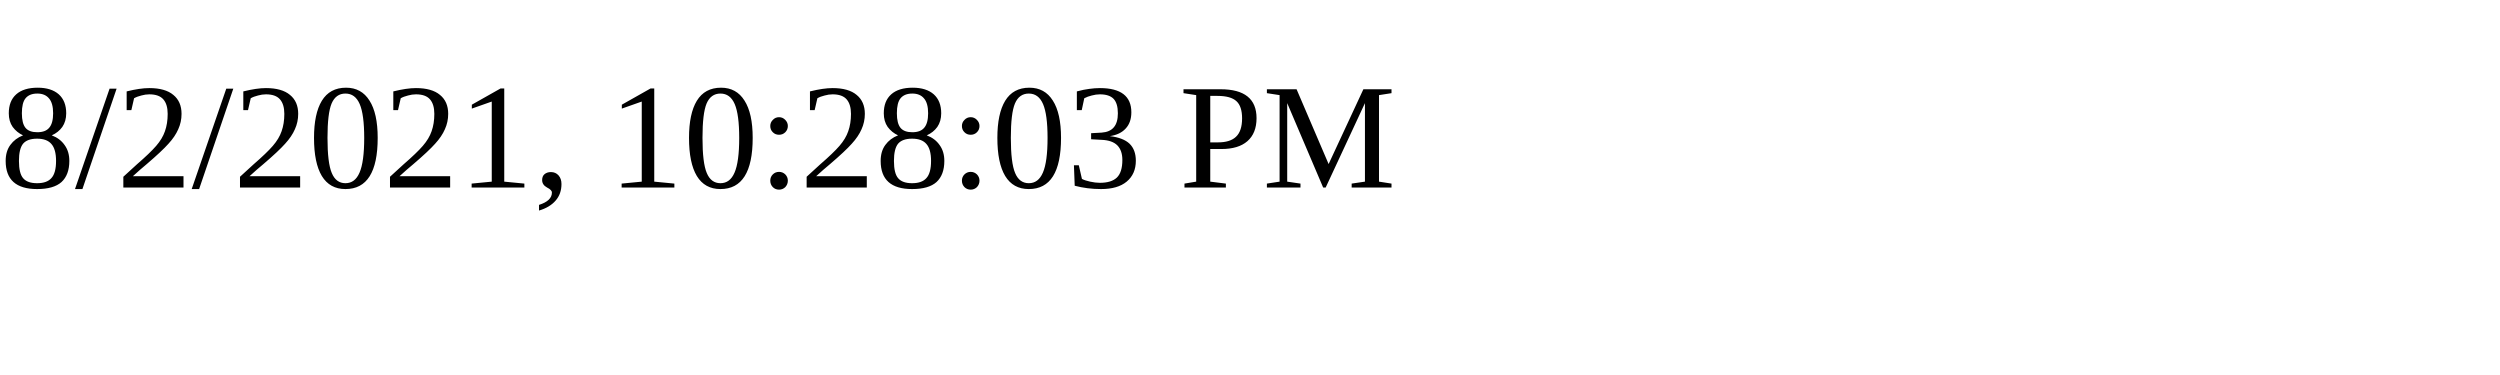
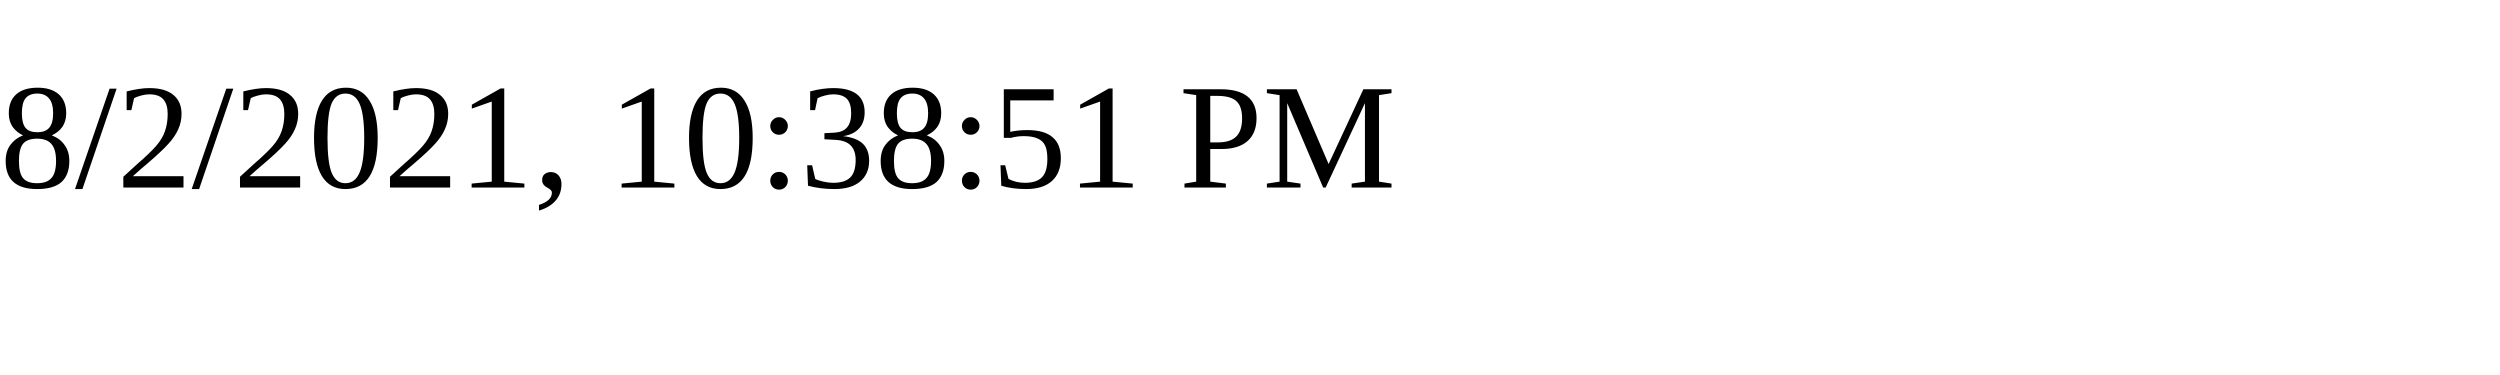
<svg xmlns="http://www.w3.org/2000/svg" height="30" width="200">
-   <text x="0" y="15">8/2/2021, 10:28:03 PM</text>
+   <text x="0" y="15">8/2/2021, 10:38:51 PM</text>
</svg>
